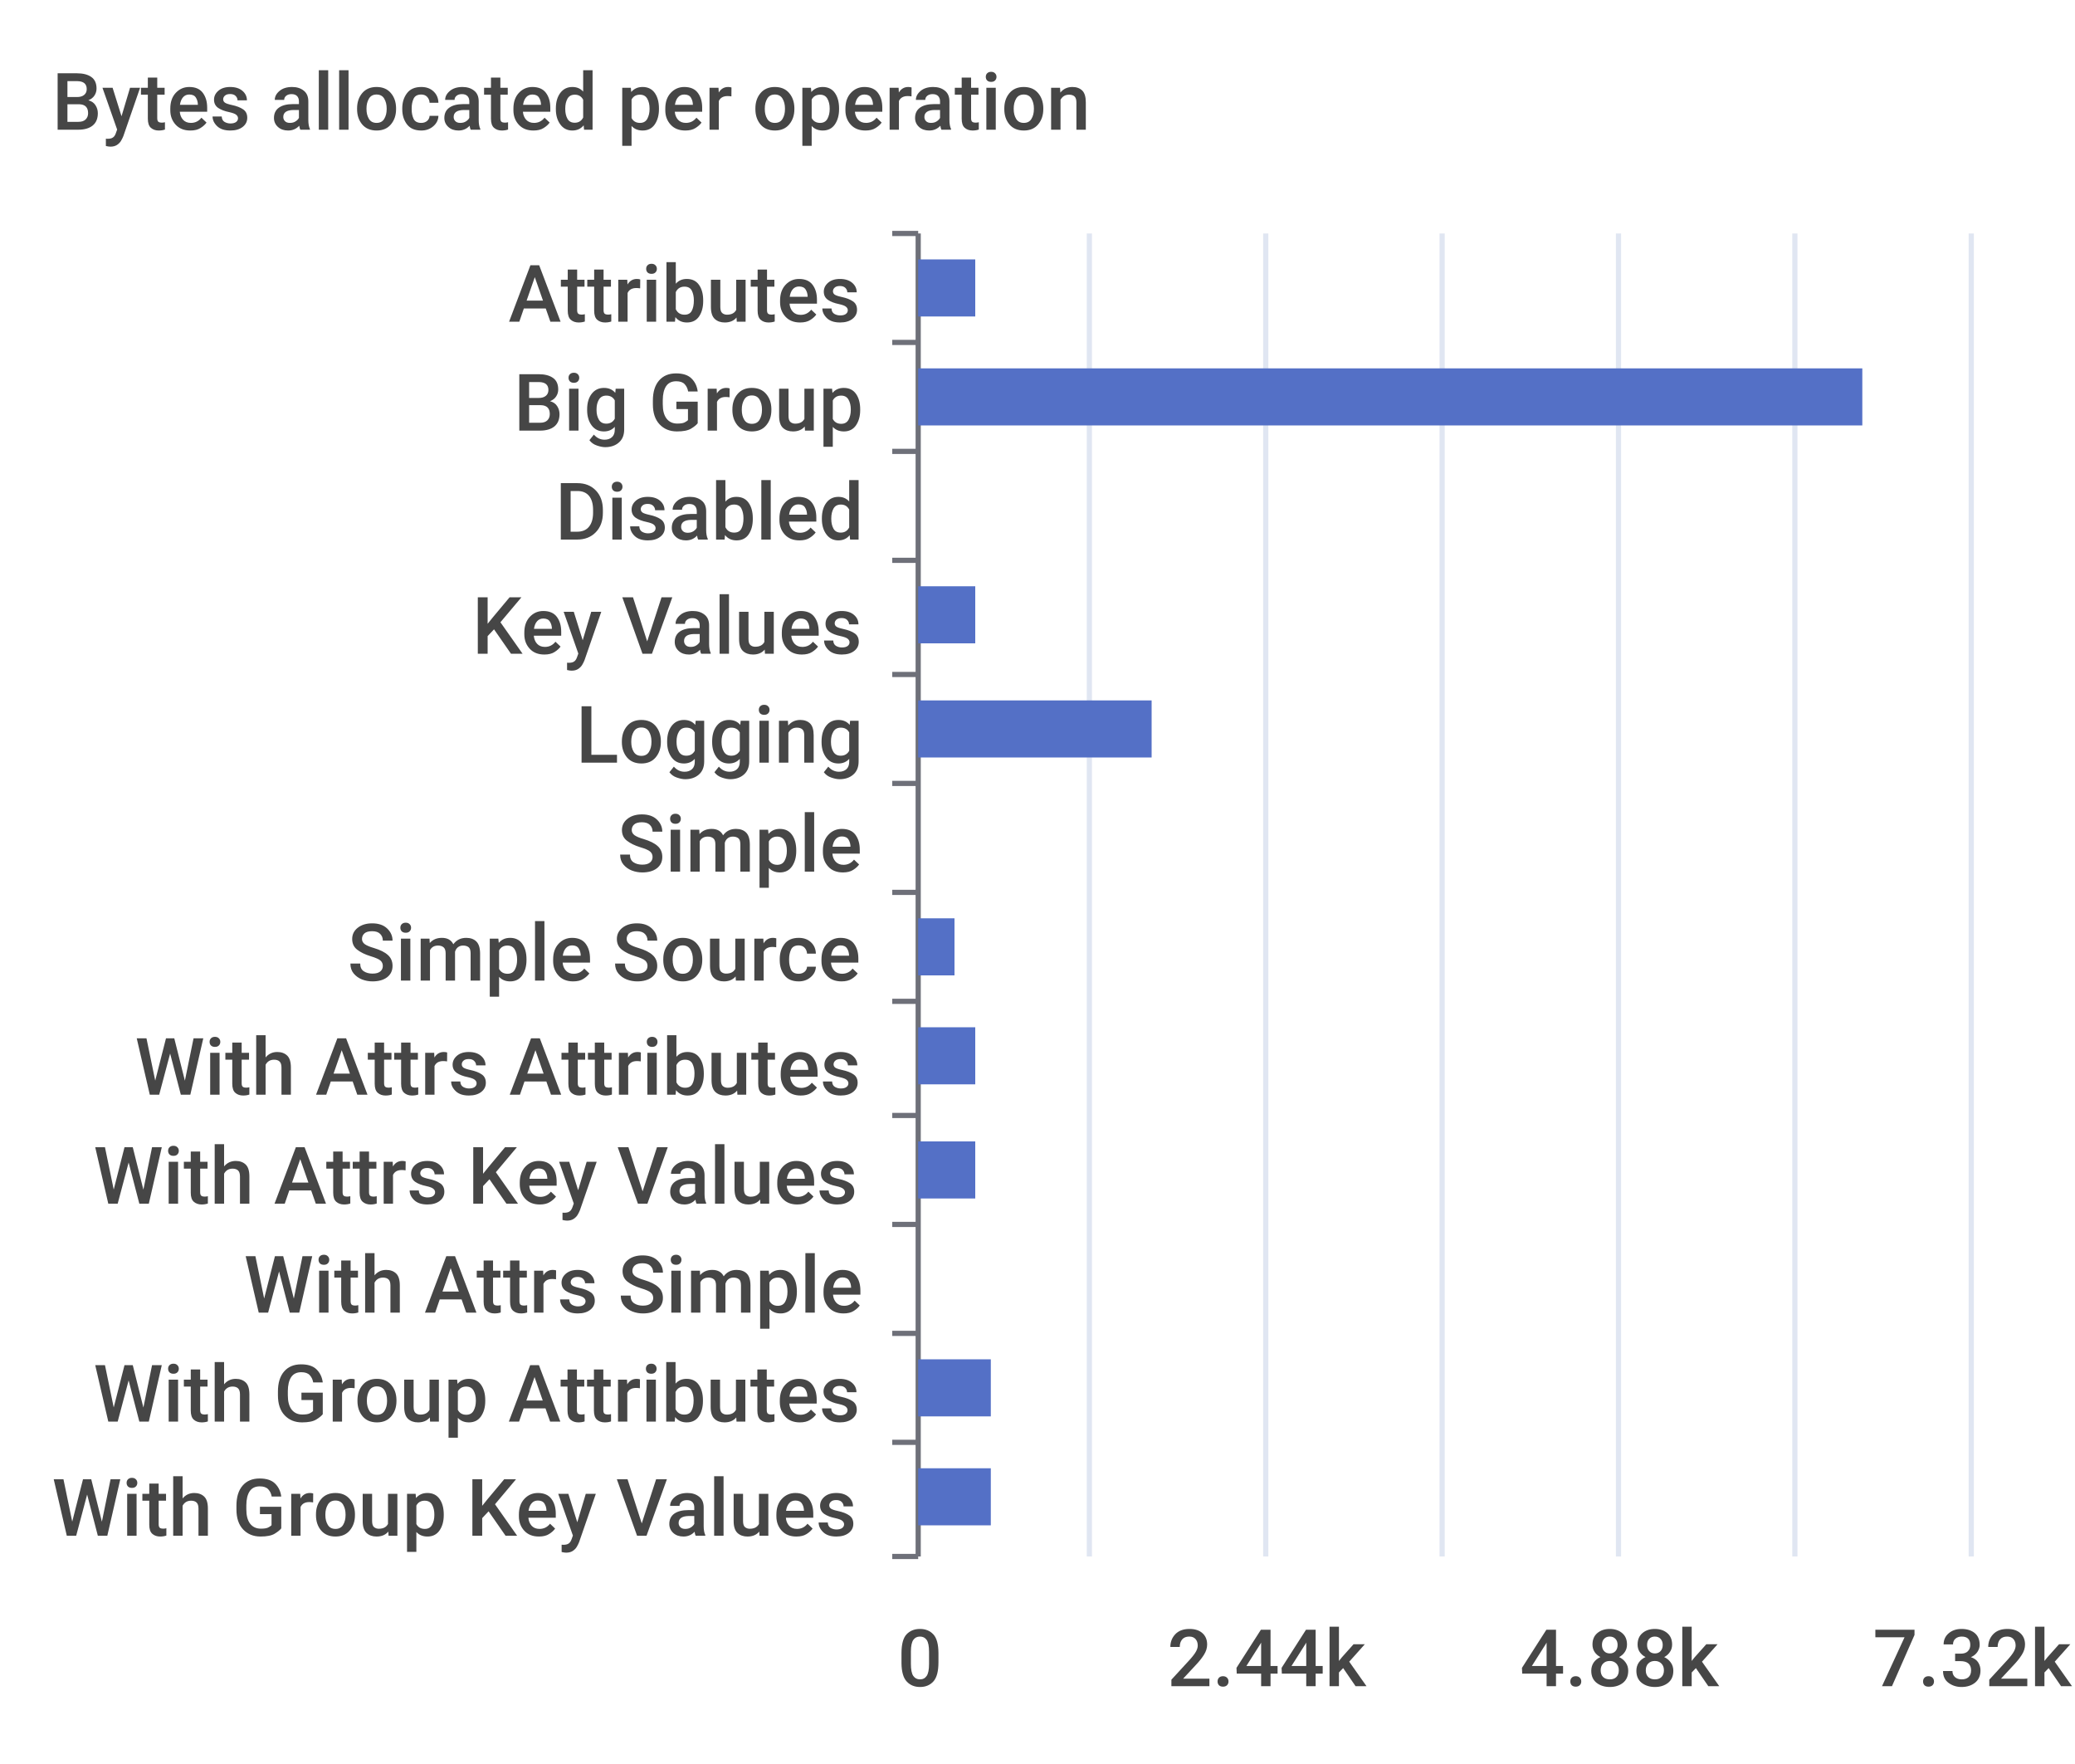
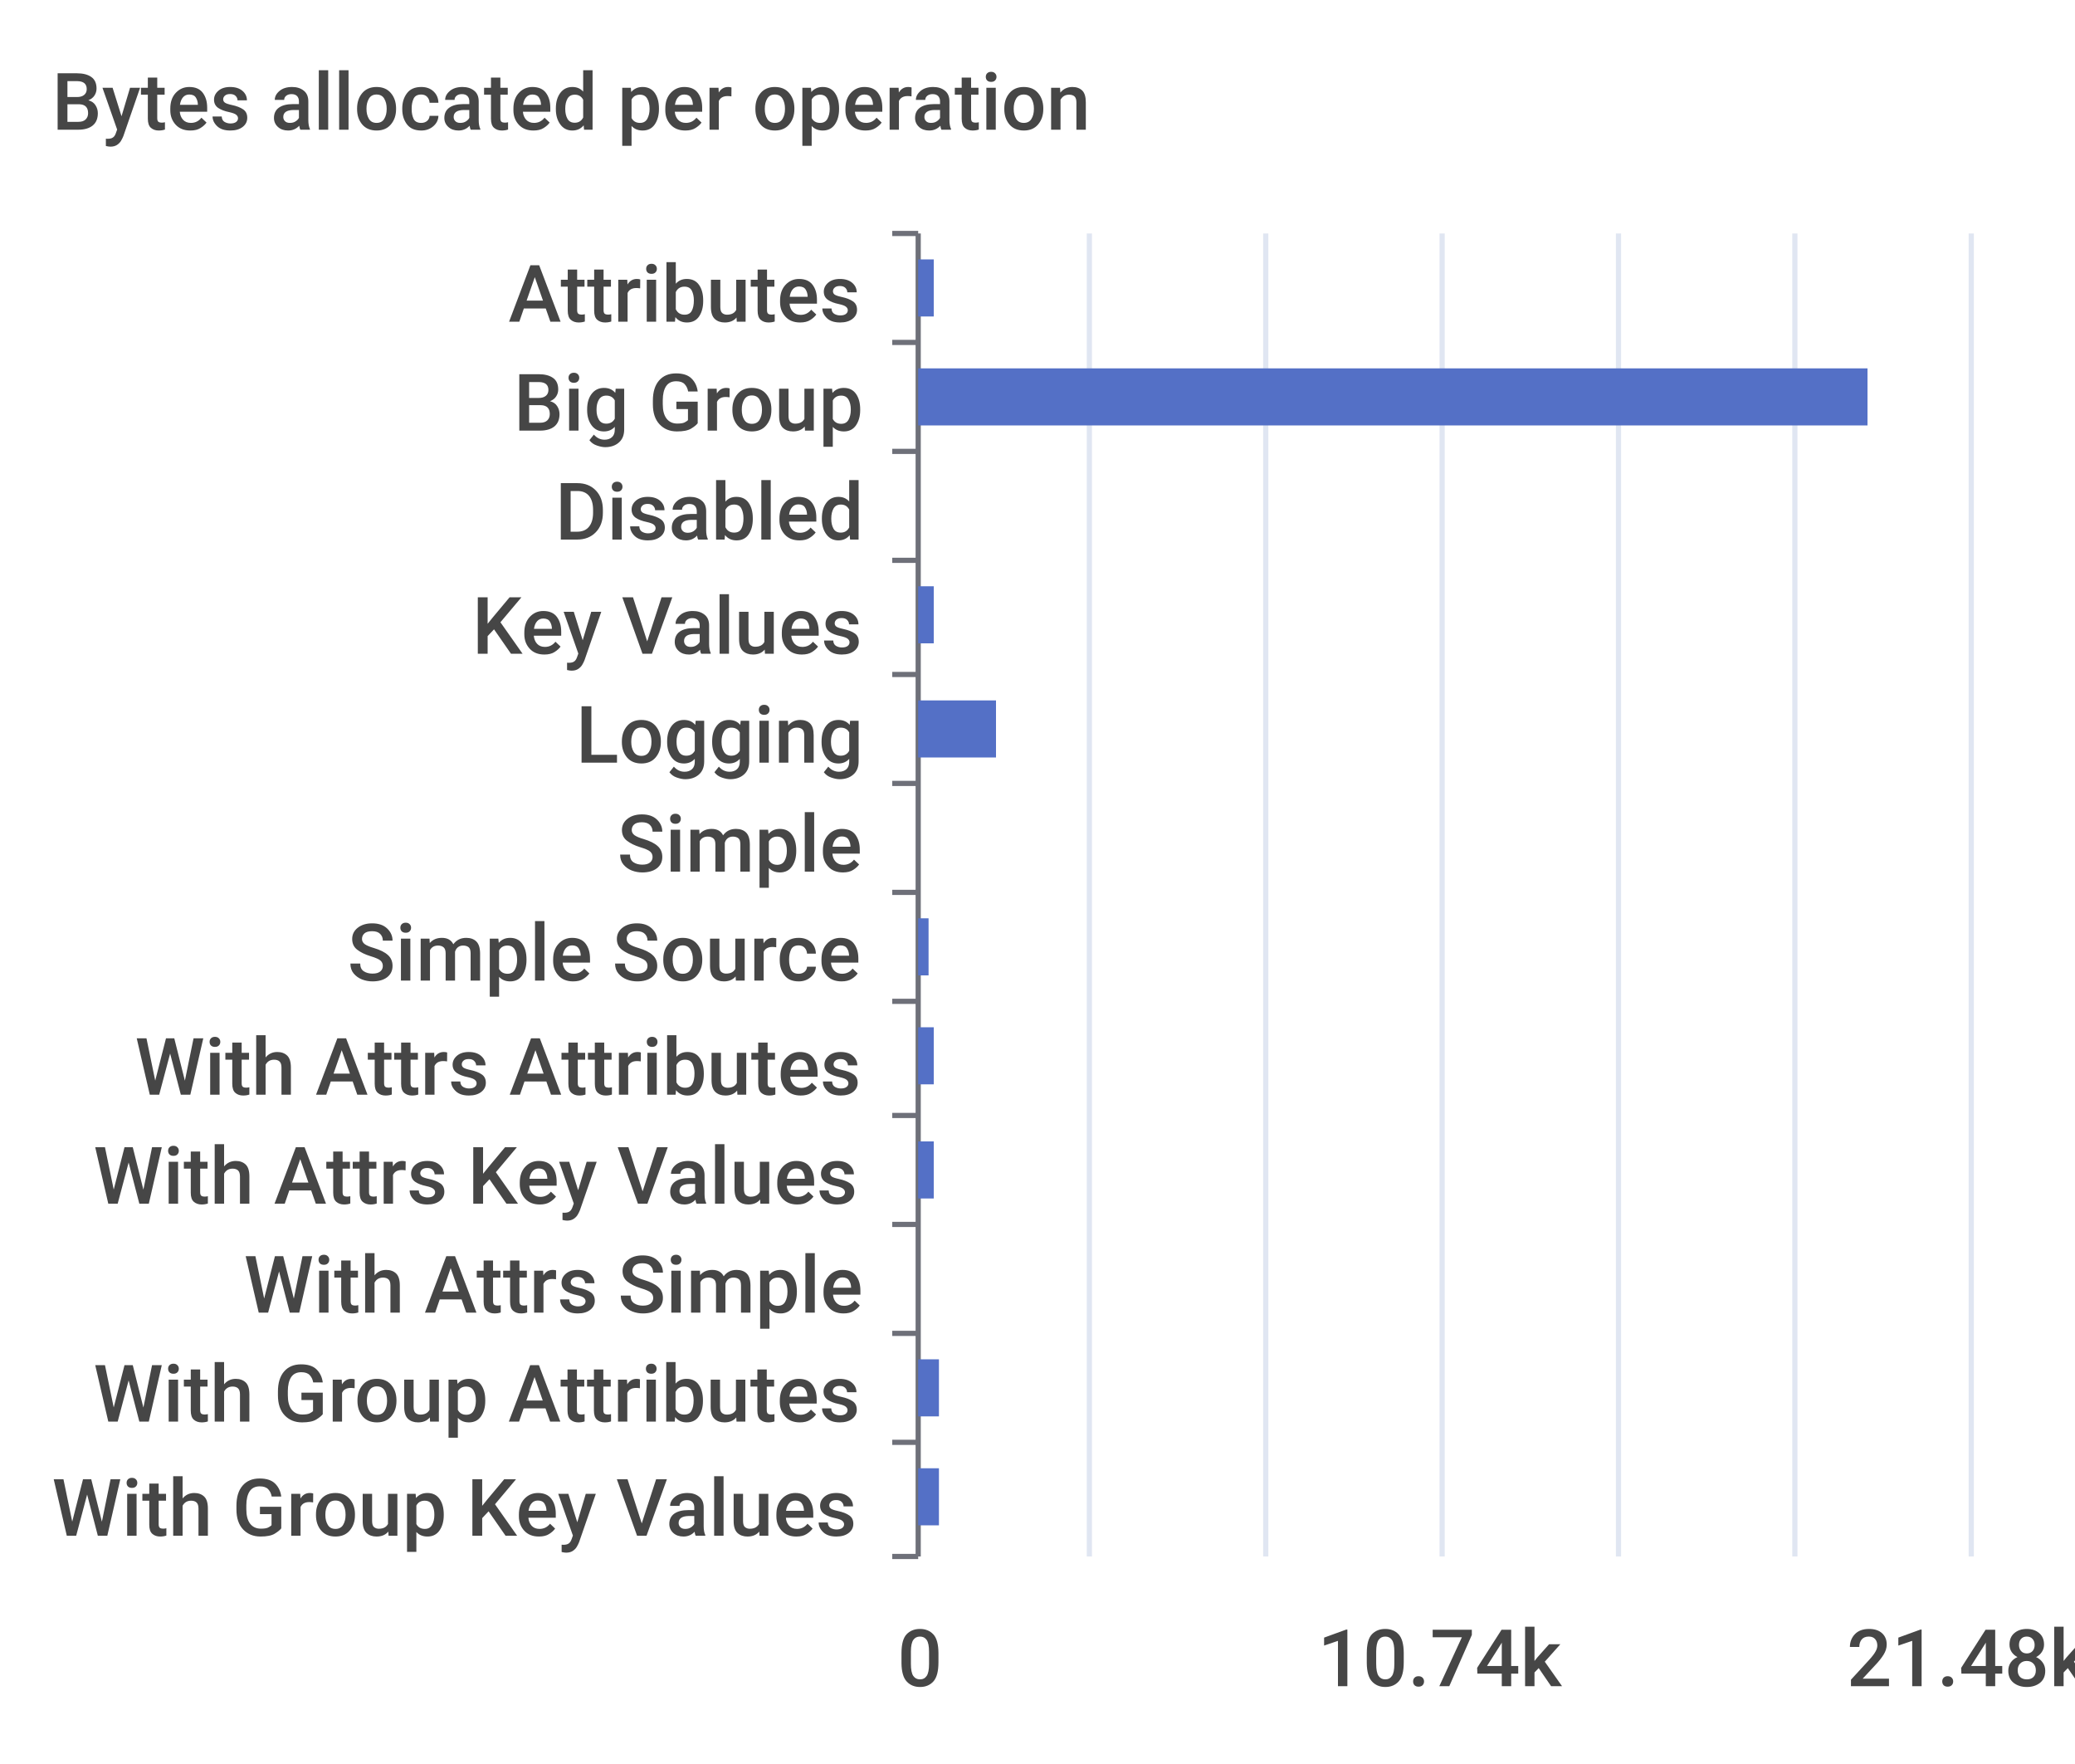
<svg xmlns="http://www.w3.org/2000/svg" width="400" height="340">\n<path d="M 0 0 L 400 0 L 400 340 L 0 340 L 0 0" style="stroke-width:0;stroke:none;fill:rgba(255,255,255,1.0)" />
  <text x="10" y="25" style="stroke-width:0;stroke:none;fill:rgba(70,70,70,1.0);font-size:15.3px;font-family:'Roboto Medium',sans-serif">Bytes allocated per operation</text>
  <path d="M 172 45 L 177 45" style="stroke-width:1;stroke:rgba(110,112,121,1.0);fill:none" />
  <path d="M 172 66 L 177 66" style="stroke-width:1;stroke:rgba(110,112,121,1.0);fill:none" />
  <path d="M 172 87 L 177 87" style="stroke-width:1;stroke:rgba(110,112,121,1.0);fill:none" />
  <path d="M 172 108 L 177 108" style="stroke-width:1;stroke:rgba(110,112,121,1.0);fill:none" />
  <path d="M 172 130 L 177 130" style="stroke-width:1;stroke:rgba(110,112,121,1.0);fill:none" />
  <path d="M 172 151 L 177 151" style="stroke-width:1;stroke:rgba(110,112,121,1.0);fill:none" />
  <path d="M 172 172 L 177 172" style="stroke-width:1;stroke:rgba(110,112,121,1.0);fill:none" />
  <path d="M 172 193 L 177 193" style="stroke-width:1;stroke:rgba(110,112,121,1.0);fill:none" />
  <path d="M 172 215 L 177 215" style="stroke-width:1;stroke:rgba(110,112,121,1.0);fill:none" />
  <path d="M 172 236 L 177 236" style="stroke-width:1;stroke:rgba(110,112,121,1.0);fill:none" />
  <path d="M 172 257 L 177 257" style="stroke-width:1;stroke:rgba(110,112,121,1.0);fill:none" />
  <path d="M 172 278 L 177 278" style="stroke-width:1;stroke:rgba(110,112,121,1.0);fill:none" />
  <path d="M 172 300 L 177 300" style="stroke-width:1;stroke:rgba(110,112,121,1.0);fill:none" />
  <path d="M 177 45 L 177 300" style="stroke-width:1;stroke:rgba(110,112,121,1.0);fill:none" />
  <text x="98" y="62" style="stroke-width:0;stroke:none;fill:rgba(70,70,70,1.0);font-size:15.3px;font-family:'Roboto Medium',sans-serif">Attributes</text>
  <text x="99" y="83" style="stroke-width:0;stroke:none;fill:rgba(70,70,70,1.0);font-size:15.3px;font-family:'Roboto Medium',sans-serif">Big Group</text>
  <text x="107" y="104" style="stroke-width:0;stroke:none;fill:rgba(70,70,70,1.0);font-size:15.3px;font-family:'Roboto Medium',sans-serif">Disabled</text>
  <text x="91" y="126" style="stroke-width:0;stroke:none;fill:rgba(70,70,70,1.0);font-size:15.3px;font-family:'Roboto Medium',sans-serif">Key Values</text>
  <text x="111" y="147" style="stroke-width:0;stroke:none;fill:rgba(70,70,70,1.0);font-size:15.3px;font-family:'Roboto Medium',sans-serif">Logging</text>
  <text x="119" y="168" style="stroke-width:0;stroke:none;fill:rgba(70,70,70,1.0);font-size:15.3px;font-family:'Roboto Medium',sans-serif">Simple</text>
  <text x="67" y="189" style="stroke-width:0;stroke:none;fill:rgba(70,70,70,1.0);font-size:15.3px;font-family:'Roboto Medium',sans-serif">Simple Source</text>
  <text x="26" y="211" style="stroke-width:0;stroke:none;fill:rgba(70,70,70,1.0);font-size:15.3px;font-family:'Roboto Medium',sans-serif">With Attrs Attributes</text>
  <text x="18" y="232" style="stroke-width:0;stroke:none;fill:rgba(70,70,70,1.0);font-size:15.3px;font-family:'Roboto Medium',sans-serif">With Attrs Key Values</text>
  <text x="47" y="253" style="stroke-width:0;stroke:none;fill:rgba(70,70,70,1.0);font-size:15.3px;font-family:'Roboto Medium',sans-serif">With Attrs Simple</text>
  <text x="18" y="274" style="stroke-width:0;stroke:none;fill:rgba(70,70,70,1.0);font-size:15.3px;font-family:'Roboto Medium',sans-serif">With Group Attributes</text>
  <text x="10" y="296" style="stroke-width:0;stroke:none;fill:rgba(70,70,70,1.0);font-size:15.3px;font-family:'Roboto Medium',sans-serif">With Group Key Values</text>
  <text x="173" y="325" style="stroke-width:0;stroke:none;fill:rgba(70,70,70,1.0);font-size:15.3px;font-family:'Roboto Medium',sans-serif">0</text>
-   <text x="225" y="325" style="stroke-width:0;stroke:none;fill:rgba(70,70,70,1.0);font-size:15.3px;font-family:'Roboto Medium',sans-serif">2.44k</text>
-   <text x="293" y="325" style="stroke-width:0;stroke:none;fill:rgba(70,70,70,1.0);font-size:15.3px;font-family:'Roboto Medium',sans-serif">4.88k</text>
-   <text x="361" y="325" style="stroke-width:0;stroke:none;fill:rgba(70,70,70,1.0);font-size:15.3px;font-family:'Roboto Medium',sans-serif">7.32k</text>
+   <text x="254" y="325" style="stroke-width:0;stroke:none;fill:rgba(70,70,70,1.0);font-size:15.3px;font-family:'Roboto Medium',sans-serif">10.74k</text>
+   <text x="356" y="325" style="stroke-width:0;stroke:none;fill:rgba(70,70,70,1.0);font-size:15.3px;font-family:'Roboto Medium',sans-serif">21.48k</text>
  <path d="M 210 45 L 210 300" style="stroke-width:1;stroke:rgba(224,230,242,1.0);fill:none" />
  <path d="M 244 45 L 244 300" style="stroke-width:1;stroke:rgba(224,230,242,1.0);fill:none" />
  <path d="M 278 45 L 278 300" style="stroke-width:1;stroke:rgba(224,230,242,1.0);fill:none" />
  <path d="M 312 45 L 312 300" style="stroke-width:1;stroke:rgba(224,230,242,1.0);fill:none" />
  <path d="M 346 45 L 346 300" style="stroke-width:1;stroke:rgba(224,230,242,1.0);fill:none" />
  <path d="M 380 45 L 380 300" style="stroke-width:1;stroke:rgba(224,230,242,1.0);fill:none" />
-   <path d="M 177 283 L 191 283 L 191 294 L 177 294 L 177 283" style="stroke-width:0;stroke:none;fill:rgba(84,112,198,1.0)" />
-   <path d="M 177 262 L 191 262 L 191 273 L 177 273 L 177 262" style="stroke-width:0;stroke:none;fill:rgba(84,112,198,1.0)" />
+   <path d="M 177 283 L 181 283 L 181 294 L 177 294 L 177 283" style="stroke-width:0;stroke:none;fill:rgba(84,112,198,1.0)" />
+   <path d="M 177 262 L 181 262 L 181 273 L 177 273 L 177 262" style="stroke-width:0;stroke:none;fill:rgba(84,112,198,1.0)" />
  <path d="M 177 241 L 177 241 L 177 252 L 177 252 L 177 241" style="stroke-width:0;stroke:none;fill:rgba(84,112,198,1.0)" />
-   <path d="M 177 220 L 188 220 L 188 231 L 177 231 L 177 220" style="stroke-width:0;stroke:none;fill:rgba(84,112,198,1.0)" />
-   <path d="M 177 198 L 188 198 L 188 209 L 177 209 L 177 198" style="stroke-width:0;stroke:none;fill:rgba(84,112,198,1.0)" />
-   <path d="M 177 177 L 184 177 L 184 188 L 177 188 L 177 177" style="stroke-width:0;stroke:none;fill:rgba(84,112,198,1.0)" />
+   <path d="M 177 220 L 180 220 L 180 231 L 177 231 L 177 220" style="stroke-width:0;stroke:none;fill:rgba(84,112,198,1.0)" />
+   <path d="M 177 198 L 180 198 L 180 209 L 177 209 L 177 198" style="stroke-width:0;stroke:none;fill:rgba(84,112,198,1.0)" />
+   <path d="M 177 177 L 179 177 L 179 188 L 177 188 L 177 177" style="stroke-width:0;stroke:none;fill:rgba(84,112,198,1.0)" />
  <path d="M 177 156 L 177 156 L 177 167 L 177 167 L 177 156" style="stroke-width:0;stroke:none;fill:rgba(84,112,198,1.0)" />
-   <path d="M 177 135 L 222 135 L 222 146 L 177 146 L 177 135" style="stroke-width:0;stroke:none;fill:rgba(84,112,198,1.0)" />
-   <path d="M 177 113 L 188 113 L 188 124 L 177 124 L 177 113" style="stroke-width:0;stroke:none;fill:rgba(84,112,198,1.0)" />
+   <path d="M 177 135 L 192 135 L 192 146 L 177 146 L 177 135" style="stroke-width:0;stroke:none;fill:rgba(84,112,198,1.0)" />
+   <path d="M 177 113 L 180 113 L 180 124 L 177 124 L 177 113" style="stroke-width:0;stroke:none;fill:rgba(84,112,198,1.0)" />
  <path d="M 177 92 L 177 92 L 177 103 L 177 103 L 177 92" style="stroke-width:0;stroke:none;fill:rgba(84,112,198,1.0)" />
-   <path d="M 177 71 L 359 71 L 359 82 L 177 82 L 177 71" style="stroke-width:0;stroke:none;fill:rgba(84,112,198,1.0)" />
-   <path d="M 177 50 L 188 50 L 188 61 L 177 61 L 177 50" style="stroke-width:0;stroke:none;fill:rgba(84,112,198,1.0)" />
+   <path d="M 177 71 L 360 71 L 360 82 L 177 82 L 177 71" style="stroke-width:0;stroke:none;fill:rgba(84,112,198,1.0)" />
+   <path d="M 177 50 L 180 50 L 180 61 L 177 61 L 177 50" style="stroke-width:0;stroke:none;fill:rgba(84,112,198,1.0)" />
</svg>
